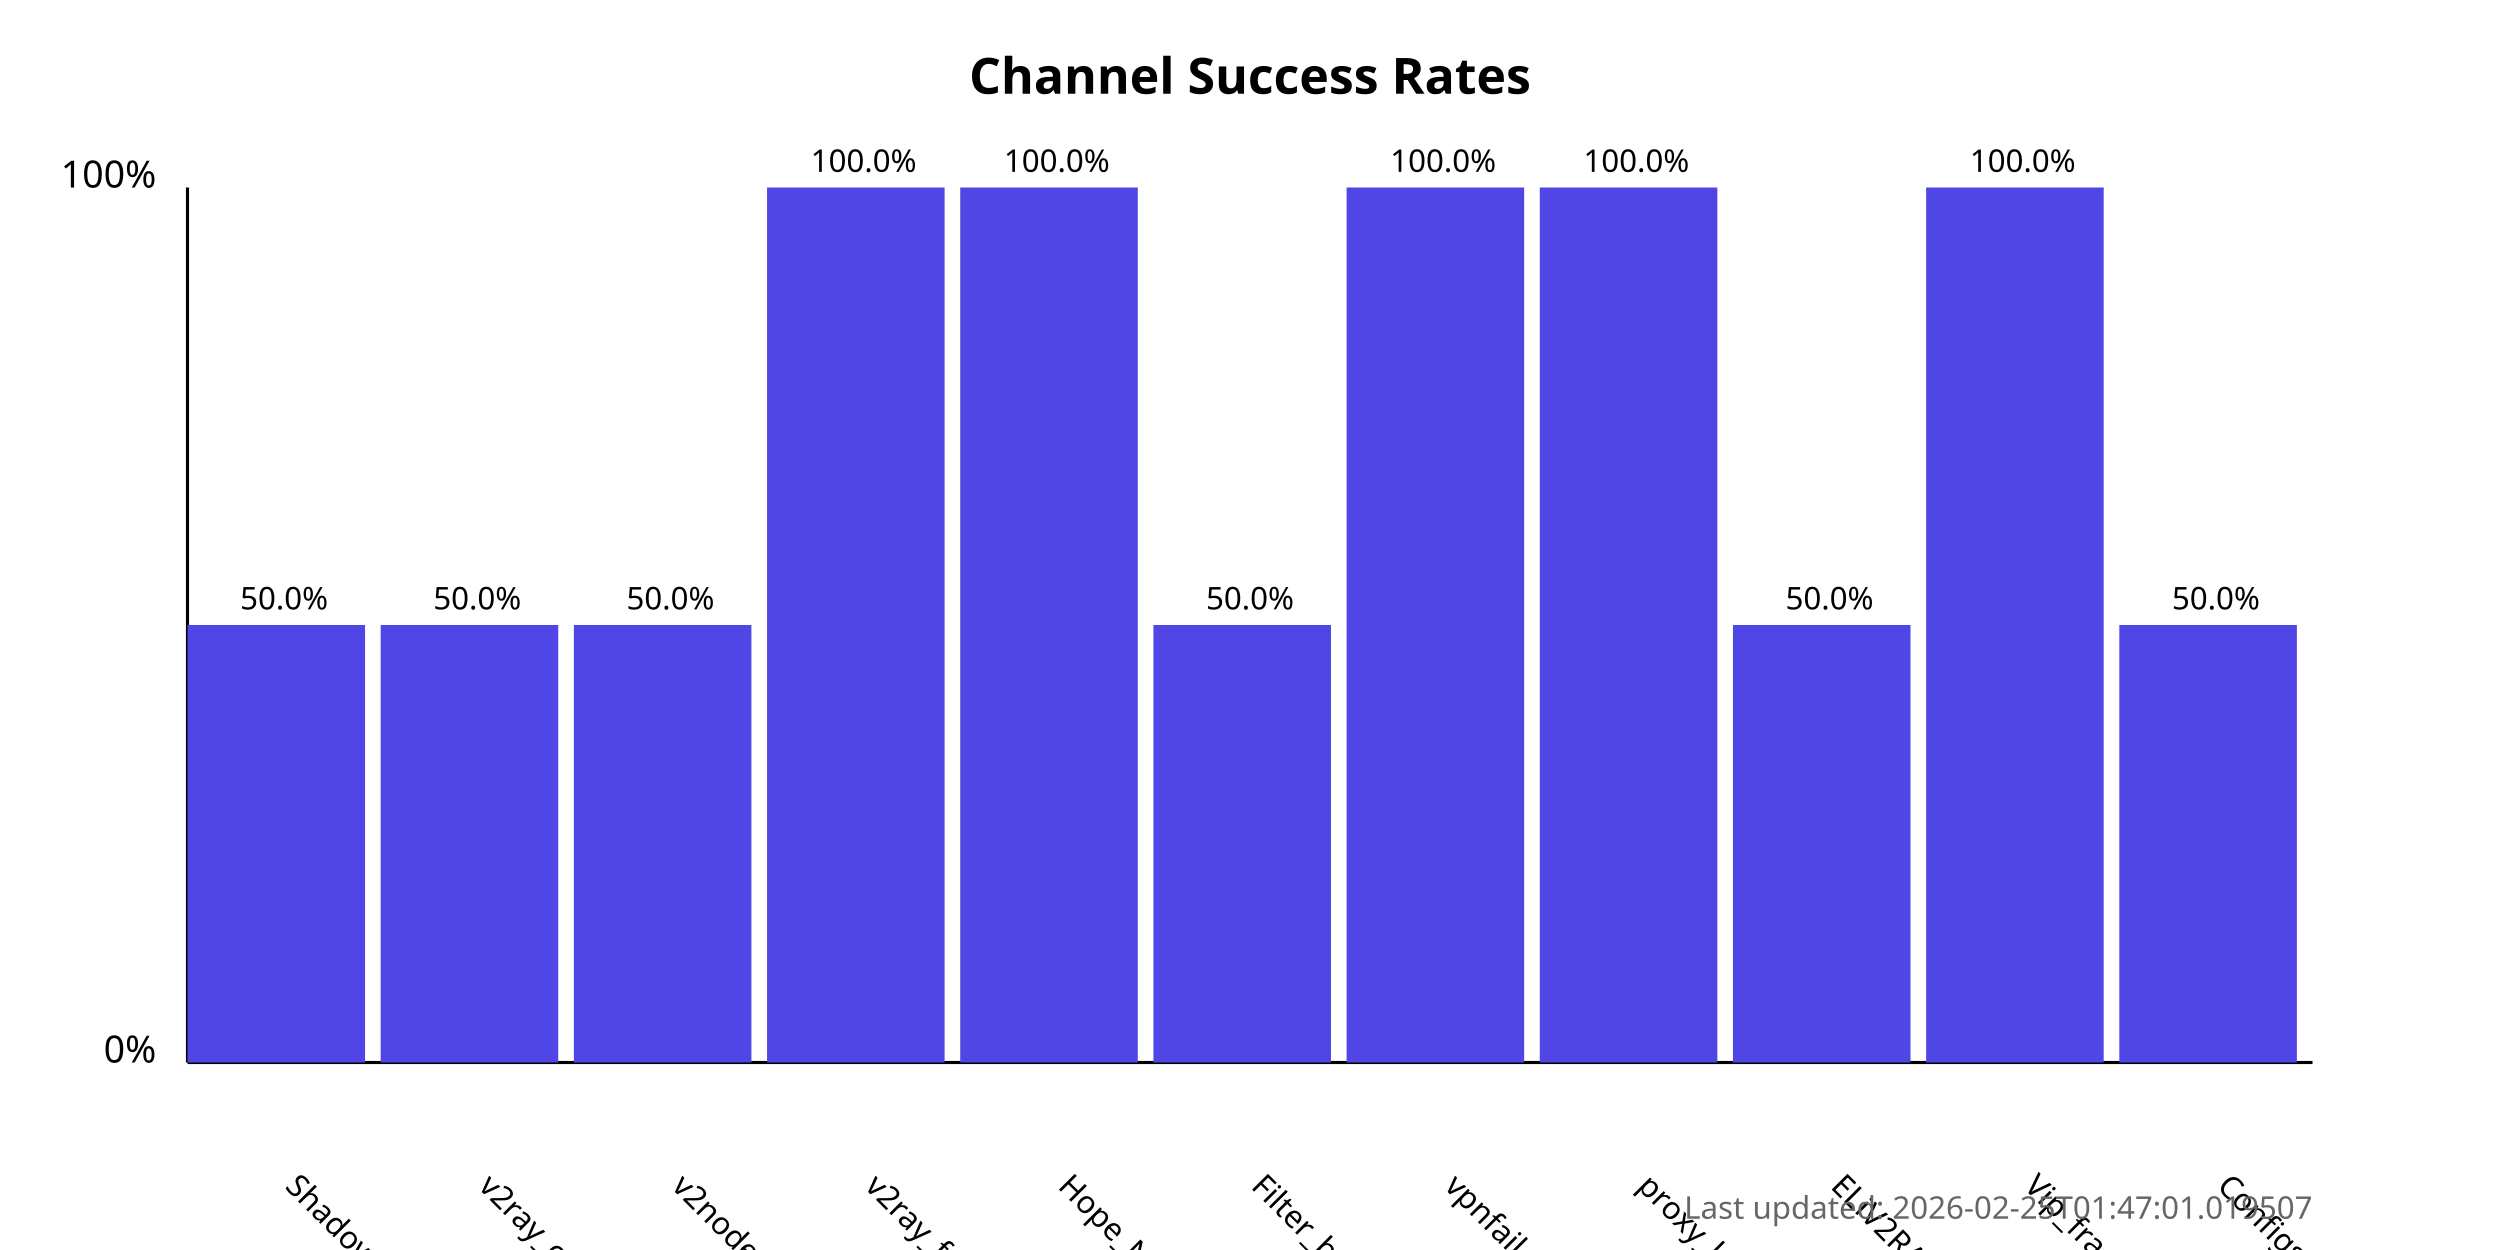
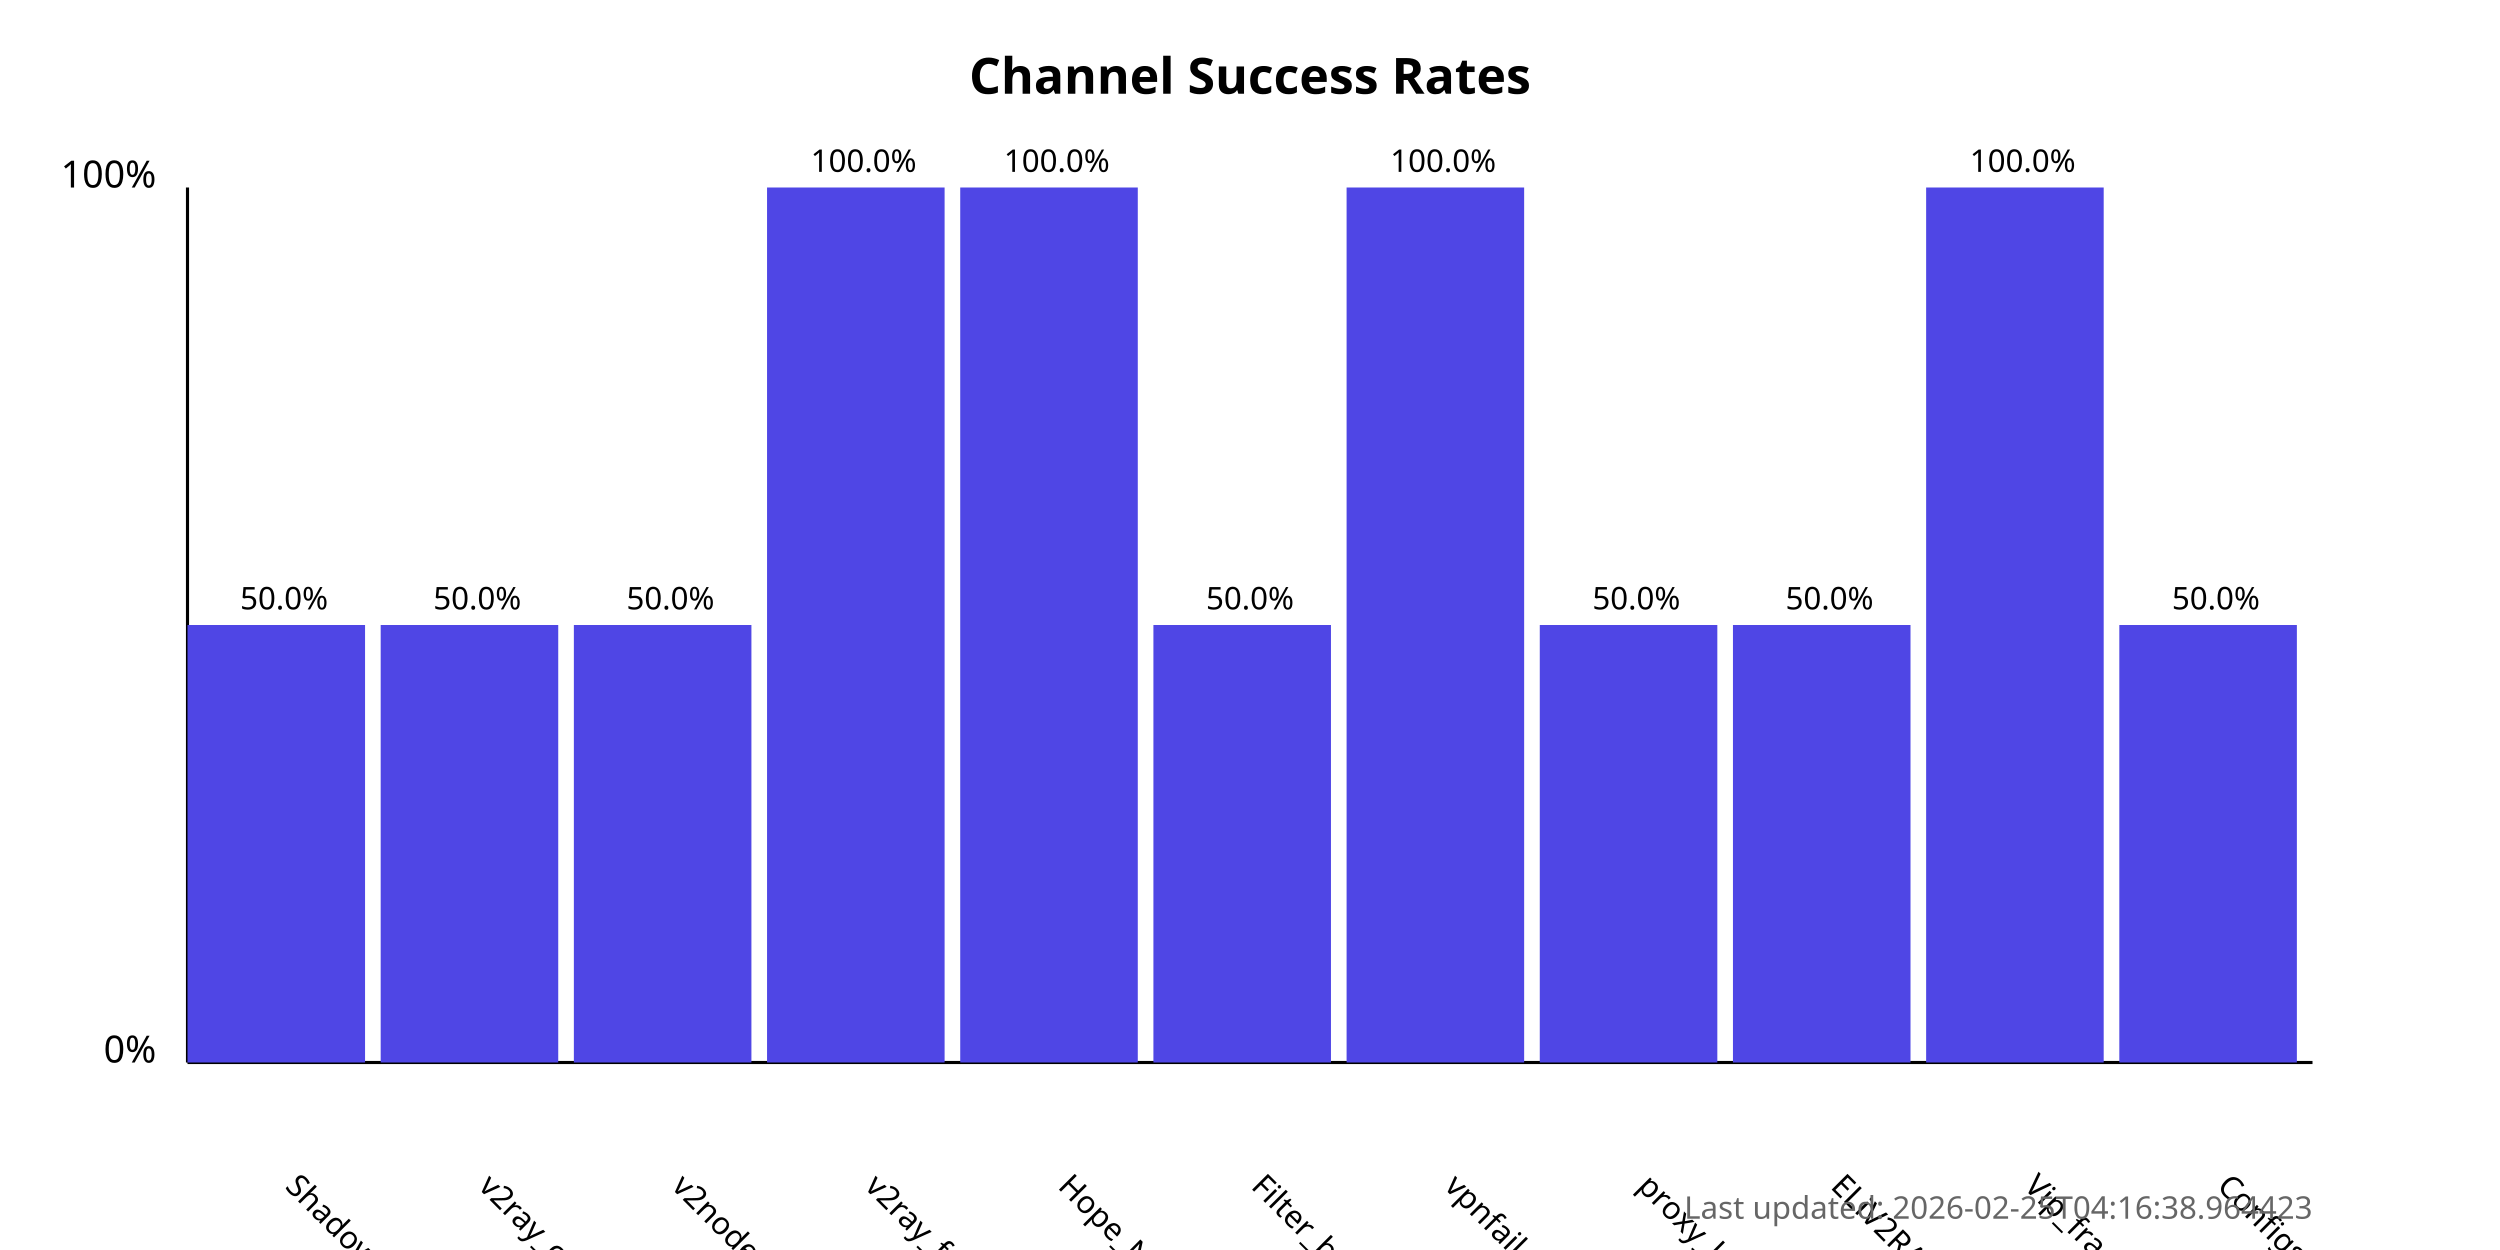
<svg xmlns="http://www.w3.org/2000/svg" width="800" height="400">
  <style>
            .chart-title { font: bold 16px sans-serif; }
            .axis-label { font: 12px sans-serif; }
            .tick-label { font: 10px sans-serif; }
            .bar { fill: #4f46e5; }
            .bar:hover { fill: #6366f1; }
            .timestamp { font: 10px sans-serif; fill: #666; }
        </style>
  <text x="400.0" y="30" text-anchor="middle" class="chart-title">
            Channel Success Rates
        </text>
  <line x1="60" y1="340" x2="60" y2="60" stroke="black" stroke-width="1" />
  <line x1="60" y1="340" x2="740" y2="340" stroke="black" stroke-width="1" />
  <text x="50" y="340" text-anchor="end" class="axis-label">0%</text>
  <text x="50" y="60" text-anchor="end" class="axis-label">100%</text>
  <g>
    <rect x="60" y="200.0" width="56.818" height="140.0" class="bar" />
    <text x="90.909" y="380" transform="rotate(45, 90.90909, 380)" text-anchor="start" class="tick-label">
                ShadowProxy66
            </text>
    <text x="90.909" y="195.0" text-anchor="middle" class="tick-label">
                50.0%
            </text>
  </g>
  <g>
    <rect x="121.818" y="200.0" width="56.818" height="140.0" class="bar" />
    <text x="152.727" y="380" transform="rotate(45, 152.7273, 380)" text-anchor="start" class="tick-label">
                v2ray_configs_pool
            </text>
    <text x="152.727" y="195.0" text-anchor="middle" class="tick-label">
                50.0%
            </text>
  </g>
  <g>
    <rect x="183.636" y="200.0" width="56.818" height="140.0" class="bar" />
    <text x="214.545" y="380" transform="rotate(45, 214.5455, 380)" text-anchor="start" class="tick-label">
                v2nodes
            </text>
    <text x="214.545" y="195.0" text-anchor="middle" class="tick-label">
                50.0%
            </text>
  </g>
  <g>
    <rect x="245.455" y="60.0" width="56.818" height="280.0" class="bar" />
    <text x="276.364" y="380" transform="rotate(45, 276.3636, 380)" text-anchor="start" class="tick-label">
                v2ray_free_conf
            </text>
    <text x="276.364" y="55.0" text-anchor="middle" class="tick-label">
                100.0%
            </text>
  </g>
  <g>
    <rect x="307.273" y="60.0" width="56.818" height="280.0" class="bar" />
    <text x="338.182" y="380" transform="rotate(45, 338.1818, 380)" text-anchor="start" class="tick-label">
                Hope_Net
            </text>
    <text x="338.182" y="55.0" text-anchor="middle" class="tick-label">
                100.0%
            </text>
  </g>
  <g>
    <rect x="369.091" y="200.0" width="56.818" height="140.0" class="bar" />
    <text x="400.0" y="380" transform="rotate(45, 400.0, 380)" text-anchor="start" class="tick-label">
                Filter_breaker
            </text>
    <text x="400.0" y="195.0" text-anchor="middle" class="tick-label">
                50.0%
            </text>
  </g>
  <g>
    <rect x="430.909" y="60.0" width="56.818" height="280.0" class="bar" />
    <text x="461.818" y="380" transform="rotate(45, 461.8182, 380)" text-anchor="start" class="tick-label">
                vpnfail_vless
            </text>
    <text x="461.818" y="55.0" text-anchor="middle" class="tick-label">
                100.0%
            </text>
  </g>
  <g>
-     <rect x="492.727" y="60.0" width="56.818" height="280.0" class="bar" />
+     <rect x="492.727" y="200.0" width="56.818" height="140.0" class="bar" />
    <text x="523.636" y="380" transform="rotate(45, 523.6364, 380)" text-anchor="start" class="tick-label">
                proxy_kafee
            </text>
-     <text x="523.636" y="55.0" text-anchor="middle" class="tick-label">
-                 100.0%
+     <text x="523.636" y="195.0" text-anchor="middle" class="tick-label">
+                 50.0%
            </text>
  </g>
  <g>
    <rect x="554.545" y="200.0" width="56.818" height="140.0" class="bar" />
    <text x="585.455" y="380" transform="rotate(45, 585.4545, 380)" text-anchor="start" class="tick-label">
                ELiV2RAY
            </text>
    <text x="585.455" y="195.0" text-anchor="middle" class="tick-label">
                50.0%
            </text>
  </g>
  <g>
    <rect x="616.364" y="60.0" width="56.818" height="280.0" class="bar" />
    <text x="647.273" y="380" transform="rotate(45, 647.2727, 380)" text-anchor="start" class="tick-label">
                Vip_fragment_v2ray
            </text>
    <text x="647.273" y="55.0" text-anchor="middle" class="tick-label">
                100.0%
            </text>
  </g>
  <g>
    <rect x="678.182" y="200.0" width="56.818" height="140.0" class="bar" />
    <text x="709.091" y="380" transform="rotate(45, 709.0909, 380)" text-anchor="start" class="tick-label">
                ConfigsHubPlus
            </text>
    <text x="709.091" y="195.0" text-anchor="middle" class="tick-label">
                50.0%
            </text>
  </g>
  <text x="740" y="390" text-anchor="end" class="timestamp">
-             Last updated: 2026-02-25T01:47:01.019507
+             Last updated: 2026-02-25T04:16:38.964423
        </text>
</svg>
